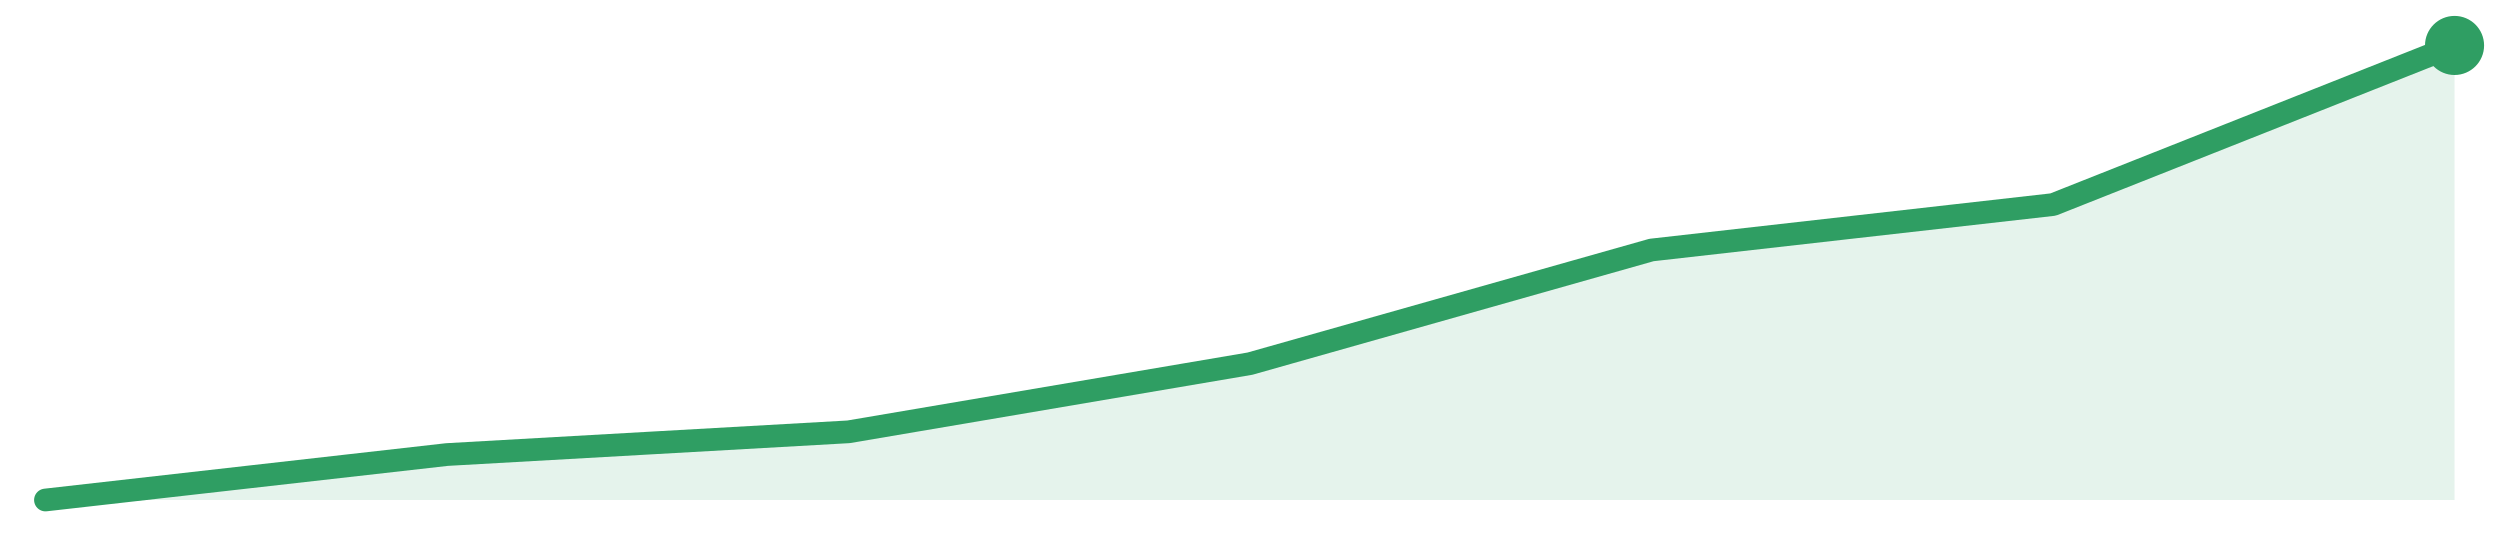
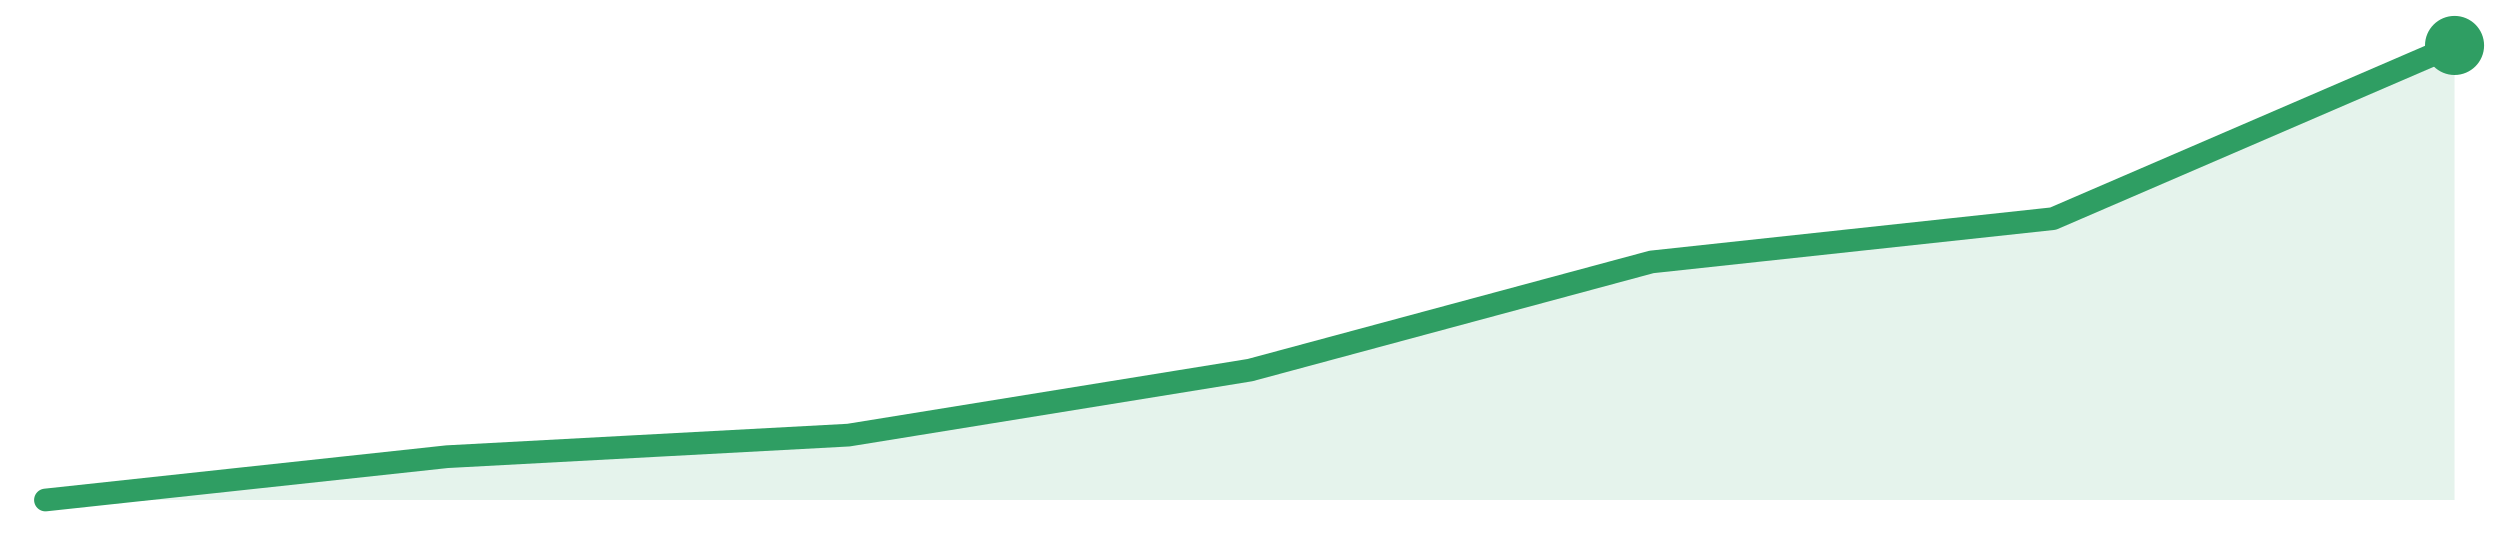
<svg xmlns="http://www.w3.org/2000/svg" width="220" height="48" viewBox="0 0 220 48" role="img" aria-label="trend">
-   <path d="M4.0,44.0 L4.0,44.0 L39.33,40.0 L74.67,38.0 L110.0,32.0 L145.33,22.0 L180.67,18.0 L216.0,4.0 L216.0,44.0 Z" fill="#2f9e631f" />
-   <path d="M4.0,44.0 L39.33,40.0 L74.67,38.0 L110.0,32.0 L145.33,22.0 L180.67,18.0 L216.0,4.0" fill="none" stroke="#2f9e63" stroke-width="2" stroke-linejoin="round" stroke-linecap="round" />
+   <path d="M4.0,44.0 L4.0,44.0 L39.33,40.19 L74.67,38.29 L110.0,32.57 L145.33,23.05 L180.67,19.24 L216.0,4.0 L216.0,44.0 Z" fill="#2f9e631f" />
+   <path d="M4.0,44.0 L39.33,40.19 L74.67,38.29 L110.0,32.57 L145.33,23.05 L180.67,19.24 L216.0,4.0" fill="none" stroke="#2f9e63" stroke-width="2" stroke-linejoin="round" stroke-linecap="round" />
  <circle cx="216.0" cy="4.0" r="2.6" fill="#2f9e63" />
</svg>
